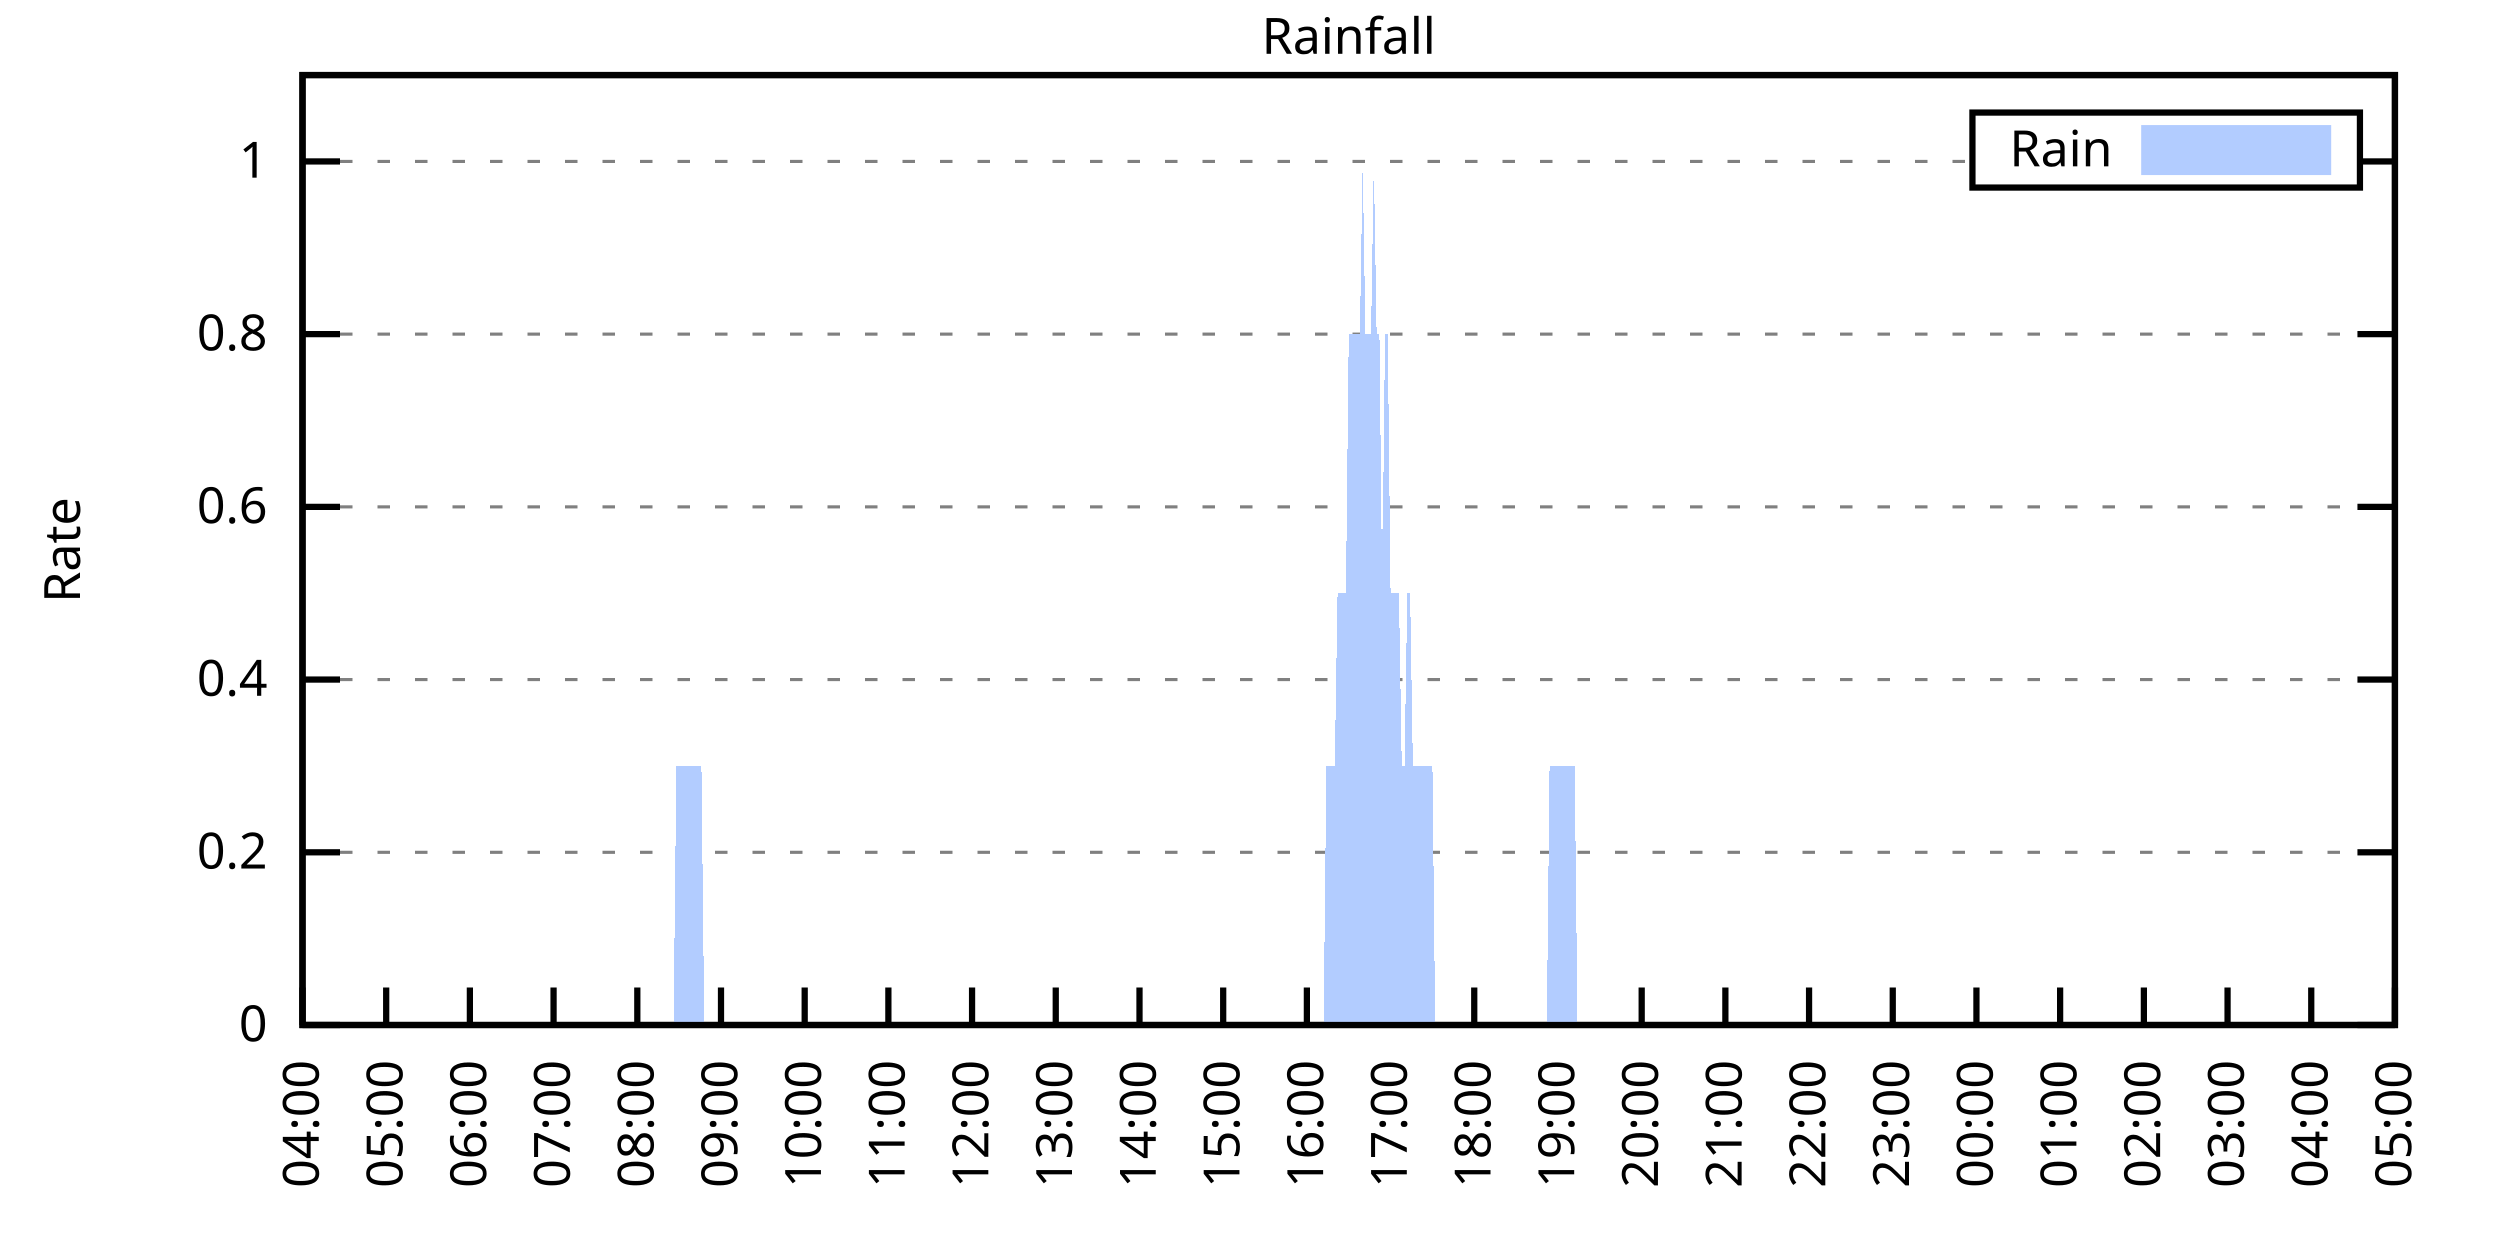
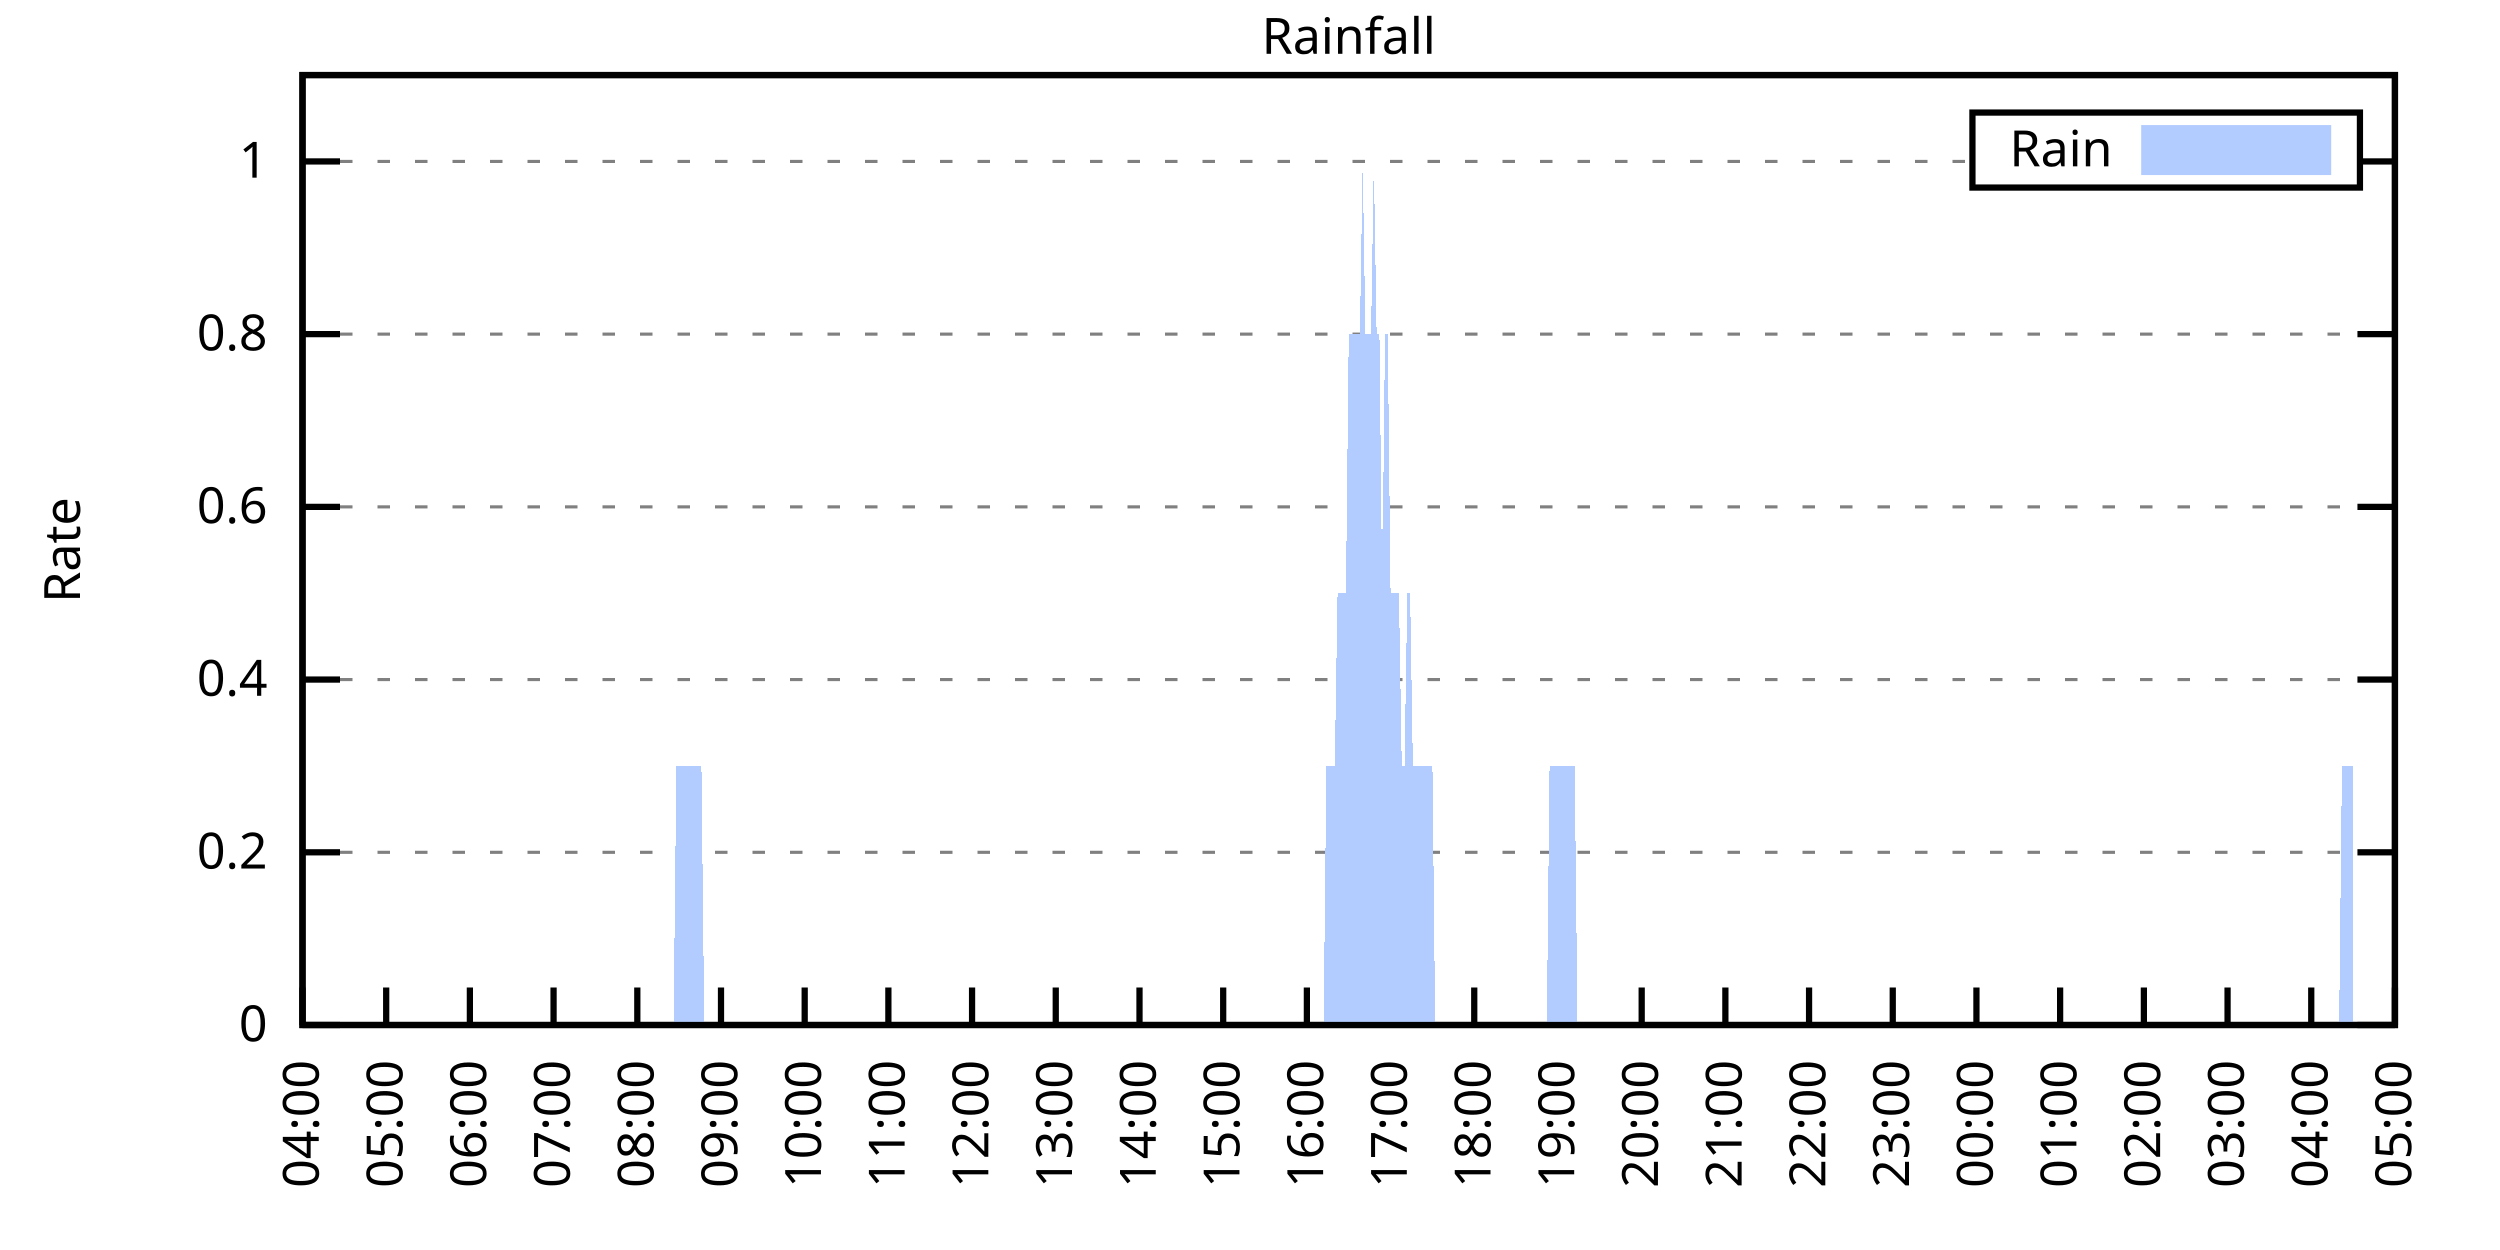
<svg xmlns="http://www.w3.org/2000/svg" xmlns:xlink="http://www.w3.org/1999/xlink" width="400" height="200" viewBox="0 0 400 200">
  <g id="gnuplot_canvas">
    <rect x="0" y="0" width="400" height="200" fill="none" />
    <defs>
      <circle id="gpDot" r="0.5" stroke-width="0.5" stroke="currentColor" />
      <path id="gpPt0" stroke-width="0.333" stroke="currentColor" d="M-1,0 h2 M0,-1 v2" />
      <path id="gpPt1" stroke-width="0.333" stroke="currentColor" d="M-1,-1 L1,1 M1,-1 L-1,1" />
      <path id="gpPt2" stroke-width="0.333" stroke="currentColor" d="M-1,0 L1,0 M0,-1 L0,1 M-1,-1 L1,1 M-1,1 L1,-1" />
      <rect id="gpPt3" stroke-width="0.333" stroke="currentColor" x="-1" y="-1" width="2" height="2" />
      <rect id="gpPt4" stroke-width="0.333" stroke="currentColor" fill="currentColor" x="-1" y="-1" width="2" height="2" />
      <circle id="gpPt5" stroke-width="0.333" stroke="currentColor" cx="0" cy="0" r="1" />
      <use xlink:href="#gpPt5" id="gpPt6" fill="currentColor" stroke="none" />
      <path id="gpPt7" stroke-width="0.333" stroke="currentColor" d="M0,-1.33 L-1.33,0.67 L1.33,0.67 z" />
      <use xlink:href="#gpPt7" id="gpPt8" fill="currentColor" stroke="none" />
      <use xlink:href="#gpPt7" id="gpPt9" stroke="currentColor" transform="rotate(180)" />
      <use xlink:href="#gpPt9" id="gpPt10" fill="currentColor" stroke="none" />
      <use xlink:href="#gpPt3" id="gpPt11" stroke="currentColor" transform="rotate(45)" />
      <use xlink:href="#gpPt11" id="gpPt12" fill="currentColor" stroke="none" />
      <path id="gpPt13" stroke-width="0.333" stroke="currentColor" d="M0,1.330 L1.265,0.411 L0.782,-1.067 L-0.782,-1.076 L-1.265,0.411 z" />
      <use xlink:href="#gpPt13" id="gpPt14" fill="currentColor" stroke="none" />
      <filter id="textbox" filterUnits="objectBoundingBox" x="0" y="0" height="1" width="1">
        <feFlood flood-color="white" flood-opacity="1" result="bgnd" />
        <feComposite in="SourceGraphic" in2="bgnd" operator="atop" />
      </filter>
      <filter id="greybox" filterUnits="objectBoundingBox" x="0" y="0" height="1" width="1">
        <feFlood flood-color="lightgrey" flood-opacity="1" result="grey" />
        <feComposite in="SourceGraphic" in2="grey" operator="atop" />
      </filter>
    </defs>
    <g fill="none" color="white" stroke="currentColor" stroke-width="1.00" stroke-linecap="butt" stroke-linejoin="miter">
</g>
    <g fill="none" color="black" stroke="currentColor" stroke-width="1.00" stroke-linecap="butt" stroke-linejoin="miter">
      <g stroke="none" shape-rendering="crispEdges">
        <polygon fill="rgb(255, 255, 255)" points="48.40,164.00 383.18,164.00 383.18,12.02 48.40,12.02 " />
      </g>
    </g>
    <g fill="none" color="black" stroke="currentColor" stroke-width="1.00" stroke-linecap="butt" stroke-linejoin="miter">
</g>
    <g fill="none" color="black" stroke="black" stroke-width="0.50" stroke-linecap="butt" stroke-linejoin="miter">
</g>
    <g fill="none" color="gray" stroke="currentColor" stroke-width="0.50" stroke-linecap="butt" stroke-linejoin="miter">
      <path stroke="gray" stroke-dasharray="2,4" class="gridline" d="M48.40,164.00 L383.19,164.00  " />
    </g>
    <g fill="none" color="gray" stroke="gray" stroke-width="1.00" stroke-linecap="butt" stroke-linejoin="miter">
</g>
    <g fill="none" color="black" stroke="currentColor" stroke-width="1.00" stroke-linecap="butt" stroke-linejoin="miter">
      <path stroke="black" d="M48.40,164.00 L54.40,164.00 M383.19,164.00 L377.19,164.00  " />
      <g transform="translate(42.80,166.60)" stroke="none" fill="black" font-family="Sans" font-size="8.00" text-anchor="end">
        <text>
          <tspan font-family="Sans"> 0</tspan>
        </text>
      </g>
    </g>
    <g fill="none" color="black" stroke="currentColor" stroke-width="1.00" stroke-linecap="butt" stroke-linejoin="miter">
</g>
    <g fill="none" color="black" stroke="black" stroke-width="0.50" stroke-linecap="butt" stroke-linejoin="miter">
</g>
    <g fill="none" color="gray" stroke="currentColor" stroke-width="0.50" stroke-linecap="butt" stroke-linejoin="miter">
      <path stroke="gray" stroke-dasharray="2,4" class="gridline" d="M48.40,136.37 L383.19,136.37  " />
    </g>
    <g fill="none" color="gray" stroke="gray" stroke-width="1.00" stroke-linecap="butt" stroke-linejoin="miter">
</g>
    <g fill="none" color="black" stroke="currentColor" stroke-width="1.00" stroke-linecap="butt" stroke-linejoin="miter">
      <path stroke="black" d="M48.40,136.37 L54.40,136.37 M383.19,136.37 L377.19,136.37  " />
      <g transform="translate(42.80,138.97)" stroke="none" fill="black" font-family="Sans" font-size="8.00" text-anchor="end">
        <text>
          <tspan font-family="Sans"> 0.2</tspan>
        </text>
      </g>
    </g>
    <g fill="none" color="black" stroke="currentColor" stroke-width="1.00" stroke-linecap="butt" stroke-linejoin="miter">
</g>
    <g fill="none" color="black" stroke="black" stroke-width="0.50" stroke-linecap="butt" stroke-linejoin="miter">
</g>
    <g fill="none" color="gray" stroke="currentColor" stroke-width="0.50" stroke-linecap="butt" stroke-linejoin="miter">
      <path stroke="gray" stroke-dasharray="2,4" class="gridline" d="M48.40,108.73 L383.19,108.73  " />
    </g>
    <g fill="none" color="gray" stroke="gray" stroke-width="1.00" stroke-linecap="butt" stroke-linejoin="miter">
</g>
    <g fill="none" color="black" stroke="currentColor" stroke-width="1.00" stroke-linecap="butt" stroke-linejoin="miter">
      <path stroke="black" d="M48.40,108.73 L54.40,108.73 M383.19,108.73 L377.19,108.73  " />
      <g transform="translate(42.80,111.33)" stroke="none" fill="black" font-family="Sans" font-size="8.00" text-anchor="end">
        <text>
          <tspan font-family="Sans"> 0.4</tspan>
        </text>
      </g>
    </g>
    <g fill="none" color="black" stroke="currentColor" stroke-width="1.00" stroke-linecap="butt" stroke-linejoin="miter">
</g>
    <g fill="none" color="black" stroke="black" stroke-width="0.50" stroke-linecap="butt" stroke-linejoin="miter">
</g>
    <g fill="none" color="gray" stroke="currentColor" stroke-width="0.50" stroke-linecap="butt" stroke-linejoin="miter">
      <path stroke="gray" stroke-dasharray="2,4" class="gridline" d="M48.40,81.10 L383.19,81.10  " />
    </g>
    <g fill="none" color="gray" stroke="gray" stroke-width="1.00" stroke-linecap="butt" stroke-linejoin="miter">
</g>
    <g fill="none" color="black" stroke="currentColor" stroke-width="1.00" stroke-linecap="butt" stroke-linejoin="miter">
      <path stroke="black" d="M48.40,81.10 L54.40,81.10 M383.19,81.10 L377.19,81.10  " />
      <g transform="translate(42.80,83.70)" stroke="none" fill="black" font-family="Sans" font-size="8.00" text-anchor="end">
        <text>
          <tspan font-family="Sans"> 0.6</tspan>
        </text>
      </g>
    </g>
    <g fill="none" color="black" stroke="currentColor" stroke-width="1.00" stroke-linecap="butt" stroke-linejoin="miter">
</g>
    <g fill="none" color="black" stroke="black" stroke-width="0.50" stroke-linecap="butt" stroke-linejoin="miter">
</g>
    <g fill="none" color="gray" stroke="currentColor" stroke-width="0.50" stroke-linecap="butt" stroke-linejoin="miter">
      <path stroke="gray" stroke-dasharray="2,4" class="gridline" d="M48.40,53.46 L383.19,53.46  " />
    </g>
    <g fill="none" color="gray" stroke="gray" stroke-width="1.00" stroke-linecap="butt" stroke-linejoin="miter">
</g>
    <g fill="none" color="black" stroke="currentColor" stroke-width="1.00" stroke-linecap="butt" stroke-linejoin="miter">
      <path stroke="black" d="M48.40,53.46 L54.40,53.46 M383.19,53.46 L377.19,53.46  " />
      <g transform="translate(42.80,56.06)" stroke="none" fill="black" font-family="Sans" font-size="8.00" text-anchor="end">
        <text>
          <tspan font-family="Sans"> 0.8</tspan>
        </text>
      </g>
    </g>
    <g fill="none" color="black" stroke="currentColor" stroke-width="1.00" stroke-linecap="butt" stroke-linejoin="miter">
</g>
    <g fill="none" color="black" stroke="black" stroke-width="0.50" stroke-linecap="butt" stroke-linejoin="miter">
</g>
    <g fill="none" color="gray" stroke="currentColor" stroke-width="0.50" stroke-linecap="butt" stroke-linejoin="miter">
      <path stroke="gray" stroke-dasharray="2,4" class="gridline" d="M48.40,25.83 L315.59,25.83 M377.59,25.83 L383.19,25.83  " />
    </g>
    <g fill="none" color="gray" stroke="gray" stroke-width="1.00" stroke-linecap="butt" stroke-linejoin="miter">
</g>
    <g fill="none" color="black" stroke="currentColor" stroke-width="1.00" stroke-linecap="butt" stroke-linejoin="miter">
      <path stroke="black" d="M48.40,25.83 L54.40,25.83 M383.19,25.83 L377.19,25.83  " />
      <g transform="translate(42.80,28.43)" stroke="none" fill="black" font-family="Sans" font-size="8.00" text-anchor="end">
        <text>
          <tspan font-family="Sans"> 1</tspan>
        </text>
      </g>
    </g>
    <g fill="none" color="black" stroke="currentColor" stroke-width="1.00" stroke-linecap="butt" stroke-linejoin="miter">
      <path stroke="black" d="M48.40,164.00 L48.40,158.00  " />
      <g transform="translate(51.00,169.60) rotate(270.00)" stroke="none" fill="black" font-family="Sans" font-size="8.00" text-anchor="end">
        <text>
          <tspan font-family="Sans">04:00</tspan>
        </text>
      </g>
    </g>
    <g fill="none" color="black" stroke="currentColor" stroke-width="1.00" stroke-linecap="butt" stroke-linejoin="miter">
      <path stroke="black" d="M61.79,164.00 L61.79,158.00  " />
      <g transform="translate(64.39,169.60) rotate(270.00)" stroke="none" fill="black" font-family="Sans" font-size="8.00" text-anchor="end">
        <text>
          <tspan font-family="Sans">05:00</tspan>
        </text>
      </g>
    </g>
    <g fill="none" color="black" stroke="currentColor" stroke-width="1.00" stroke-linecap="butt" stroke-linejoin="miter">
      <path stroke="black" d="M75.18,164.00 L75.18,158.00  " />
      <g transform="translate(77.78,169.60) rotate(270.00)" stroke="none" fill="black" font-family="Sans" font-size="8.00" text-anchor="end">
        <text>
          <tspan font-family="Sans">06:00</tspan>
        </text>
      </g>
    </g>
    <g fill="none" color="black" stroke="currentColor" stroke-width="1.00" stroke-linecap="butt" stroke-linejoin="miter">
      <path stroke="black" d="M88.57,164.00 L88.57,158.00  " />
      <g transform="translate(91.17,169.60) rotate(270.00)" stroke="none" fill="black" font-family="Sans" font-size="8.00" text-anchor="end">
        <text>
          <tspan font-family="Sans">07:00</tspan>
        </text>
      </g>
    </g>
    <g fill="none" color="black" stroke="currentColor" stroke-width="1.00" stroke-linecap="butt" stroke-linejoin="miter">
      <path stroke="black" d="M101.97,164.00 L101.97,158.00  " />
      <g transform="translate(104.57,169.60) rotate(270.00)" stroke="none" fill="black" font-family="Sans" font-size="8.00" text-anchor="end">
        <text>
          <tspan font-family="Sans">08:00</tspan>
        </text>
      </g>
    </g>
    <g fill="none" color="black" stroke="currentColor" stroke-width="1.00" stroke-linecap="butt" stroke-linejoin="miter">
      <path stroke="black" d="M115.36,164.00 L115.36,158.00  " />
      <g transform="translate(117.96,169.60) rotate(270.00)" stroke="none" fill="black" font-family="Sans" font-size="8.00" text-anchor="end">
        <text>
          <tspan font-family="Sans">09:00</tspan>
        </text>
      </g>
    </g>
    <g fill="none" color="black" stroke="currentColor" stroke-width="1.00" stroke-linecap="butt" stroke-linejoin="miter">
      <path stroke="black" d="M128.75,164.00 L128.75,158.00  " />
      <g transform="translate(131.35,169.60) rotate(270.00)" stroke="none" fill="black" font-family="Sans" font-size="8.00" text-anchor="end">
        <text>
          <tspan font-family="Sans">10:00</tspan>
        </text>
      </g>
    </g>
    <g fill="none" color="black" stroke="currentColor" stroke-width="1.00" stroke-linecap="butt" stroke-linejoin="miter">
      <path stroke="black" d="M142.14,164.00 L142.14,158.00  " />
      <g transform="translate(144.74,169.60) rotate(270.00)" stroke="none" fill="black" font-family="Sans" font-size="8.00" text-anchor="end">
        <text>
          <tspan font-family="Sans">11:00</tspan>
        </text>
      </g>
    </g>
    <g fill="none" color="black" stroke="currentColor" stroke-width="1.00" stroke-linecap="butt" stroke-linejoin="miter">
      <path stroke="black" d="M155.53,164.00 L155.53,158.00  " />
      <g transform="translate(158.13,169.60) rotate(270.00)" stroke="none" fill="black" font-family="Sans" font-size="8.00" text-anchor="end">
        <text>
          <tspan font-family="Sans">12:00</tspan>
        </text>
      </g>
    </g>
    <g fill="none" color="black" stroke="currentColor" stroke-width="1.00" stroke-linecap="butt" stroke-linejoin="miter">
      <path stroke="black" d="M168.92,164.00 L168.92,158.00  " />
      <g transform="translate(171.52,169.60) rotate(270.00)" stroke="none" fill="black" font-family="Sans" font-size="8.00" text-anchor="end">
        <text>
          <tspan font-family="Sans">13:00</tspan>
        </text>
      </g>
    </g>
    <g fill="none" color="black" stroke="currentColor" stroke-width="1.00" stroke-linecap="butt" stroke-linejoin="miter">
      <path stroke="black" d="M182.32,164.00 L182.32,158.00  " />
      <g transform="translate(184.92,169.60) rotate(270.00)" stroke="none" fill="black" font-family="Sans" font-size="8.00" text-anchor="end">
        <text>
          <tspan font-family="Sans">14:00</tspan>
        </text>
      </g>
    </g>
    <g fill="none" color="black" stroke="currentColor" stroke-width="1.00" stroke-linecap="butt" stroke-linejoin="miter">
      <path stroke="black" d="M195.71,164.00 L195.71,158.00  " />
      <g transform="translate(198.31,169.60) rotate(270.00)" stroke="none" fill="black" font-family="Sans" font-size="8.00" text-anchor="end">
        <text>
          <tspan font-family="Sans">15:00</tspan>
        </text>
      </g>
    </g>
    <g fill="none" color="black" stroke="currentColor" stroke-width="1.00" stroke-linecap="butt" stroke-linejoin="miter">
      <path stroke="black" d="M209.10,164.00 L209.10,158.00  " />
      <g transform="translate(211.70,169.60) rotate(270.00)" stroke="none" fill="black" font-family="Sans" font-size="8.00" text-anchor="end">
        <text>
          <tspan font-family="Sans">16:00</tspan>
        </text>
      </g>
    </g>
    <g fill="none" color="black" stroke="currentColor" stroke-width="1.00" stroke-linecap="butt" stroke-linejoin="miter">
      <path stroke="black" d="M222.49,164.00 L222.49,158.00  " />
      <g transform="translate(225.09,169.60) rotate(270.00)" stroke="none" fill="black" font-family="Sans" font-size="8.00" text-anchor="end">
        <text>
          <tspan font-family="Sans">17:00</tspan>
        </text>
      </g>
    </g>
    <g fill="none" color="black" stroke="currentColor" stroke-width="1.00" stroke-linecap="butt" stroke-linejoin="miter">
      <path stroke="black" d="M235.88,164.00 L235.88,158.00  " />
      <g transform="translate(238.48,169.60) rotate(270.00)" stroke="none" fill="black" font-family="Sans" font-size="8.00" text-anchor="end">
        <text>
          <tspan font-family="Sans">18:00</tspan>
        </text>
      </g>
    </g>
    <g fill="none" color="black" stroke="currentColor" stroke-width="1.00" stroke-linecap="butt" stroke-linejoin="miter">
      <path stroke="black" d="M249.27,164.00 L249.27,158.00  " />
      <g transform="translate(251.87,169.60) rotate(270.00)" stroke="none" fill="black" font-family="Sans" font-size="8.00" text-anchor="end">
        <text>
          <tspan font-family="Sans">19:00</tspan>
        </text>
      </g>
    </g>
    <g fill="none" color="black" stroke="currentColor" stroke-width="1.00" stroke-linecap="butt" stroke-linejoin="miter">
      <path stroke="black" d="M262.67,164.00 L262.67,158.00  " />
      <g transform="translate(265.27,169.60) rotate(270.00)" stroke="none" fill="black" font-family="Sans" font-size="8.00" text-anchor="end">
        <text>
          <tspan font-family="Sans">20:00</tspan>
        </text>
      </g>
    </g>
    <g fill="none" color="black" stroke="currentColor" stroke-width="1.00" stroke-linecap="butt" stroke-linejoin="miter">
      <path stroke="black" d="M276.06,164.00 L276.06,158.00  " />
      <g transform="translate(278.66,169.60) rotate(270.00)" stroke="none" fill="black" font-family="Sans" font-size="8.00" text-anchor="end">
        <text>
          <tspan font-family="Sans">21:00</tspan>
        </text>
      </g>
    </g>
    <g fill="none" color="black" stroke="currentColor" stroke-width="1.00" stroke-linecap="butt" stroke-linejoin="miter">
      <path stroke="black" d="M289.45,164.00 L289.45,158.00  " />
      <g transform="translate(292.05,169.60) rotate(270.00)" stroke="none" fill="black" font-family="Sans" font-size="8.00" text-anchor="end">
        <text>
          <tspan font-family="Sans">22:00</tspan>
        </text>
      </g>
    </g>
    <g fill="none" color="black" stroke="currentColor" stroke-width="1.00" stroke-linecap="butt" stroke-linejoin="miter">
      <path stroke="black" d="M302.84,164.00 L302.84,158.00  " />
      <g transform="translate(305.44,169.60) rotate(270.00)" stroke="none" fill="black" font-family="Sans" font-size="8.00" text-anchor="end">
        <text>
          <tspan font-family="Sans">23:00</tspan>
        </text>
      </g>
    </g>
    <g fill="none" color="black" stroke="currentColor" stroke-width="1.00" stroke-linecap="butt" stroke-linejoin="miter">
      <path stroke="black" d="M316.23,164.00 L316.23,158.00  " />
      <g transform="translate(318.83,169.60) rotate(270.00)" stroke="none" fill="black" font-family="Sans" font-size="8.00" text-anchor="end">
        <text>
          <tspan font-family="Sans">00:00</tspan>
        </text>
      </g>
    </g>
    <g fill="none" color="black" stroke="currentColor" stroke-width="1.00" stroke-linecap="butt" stroke-linejoin="miter">
      <path stroke="black" d="M329.62,164.00 L329.62,158.00  " />
      <g transform="translate(332.22,169.60) rotate(270.00)" stroke="none" fill="black" font-family="Sans" font-size="8.00" text-anchor="end">
        <text>
          <tspan font-family="Sans">01:00</tspan>
        </text>
      </g>
    </g>
    <g fill="none" color="black" stroke="currentColor" stroke-width="1.00" stroke-linecap="butt" stroke-linejoin="miter">
      <path stroke="black" d="M343.02,164.00 L343.02,158.00  " />
      <g transform="translate(345.62,169.60) rotate(270.00)" stroke="none" fill="black" font-family="Sans" font-size="8.00" text-anchor="end">
        <text>
          <tspan font-family="Sans">02:00</tspan>
        </text>
      </g>
    </g>
    <g fill="none" color="black" stroke="currentColor" stroke-width="1.00" stroke-linecap="butt" stroke-linejoin="miter">
      <path stroke="black" d="M356.41,164.00 L356.41,158.00  " />
      <g transform="translate(359.01,169.60) rotate(270.00)" stroke="none" fill="black" font-family="Sans" font-size="8.00" text-anchor="end">
        <text>
          <tspan font-family="Sans">03:00</tspan>
        </text>
      </g>
    </g>
    <g fill="none" color="black" stroke="currentColor" stroke-width="1.00" stroke-linecap="butt" stroke-linejoin="miter">
      <path stroke="black" d="M369.80,164.00 L369.80,158.00  " />
      <g transform="translate(372.40,169.60) rotate(270.00)" stroke="none" fill="black" font-family="Sans" font-size="8.00" text-anchor="end">
        <text>
          <tspan font-family="Sans">04:00</tspan>
        </text>
      </g>
    </g>
    <g fill="none" color="black" stroke="currentColor" stroke-width="1.00" stroke-linecap="butt" stroke-linejoin="miter">
      <path stroke="black" d="M383.19,164.00 L383.19,158.00  " />
      <g transform="translate(385.79,169.60) rotate(270.00)" stroke="none" fill="black" font-family="Sans" font-size="8.00" text-anchor="end">
        <text>
          <tspan font-family="Sans">05:00</tspan>
        </text>
      </g>
    </g>
    <g fill="none" color="black" stroke="currentColor" stroke-width="1.00" stroke-linecap="butt" stroke-linejoin="miter">
</g>
    <g fill="none" color="black" stroke="currentColor" stroke-width="1.00" stroke-linecap="butt" stroke-linejoin="miter">
      <path stroke="black" d="M48.40,12.01 L48.40,164.00 L383.19,164.00 L383.19,12.01 L48.40,12.01 Z  " />
    </g>
    <g fill="none" color="black" stroke="currentColor" stroke-width="1.00" stroke-linecap="butt" stroke-linejoin="miter">
</g>
    <g fill="none" color="black" stroke="currentColor" stroke-width="1.00" stroke-linecap="butt" stroke-linejoin="miter">
      <path stroke="black" d="M315.59,30.01 L315.59,18.01 L377.59,18.01 L377.59,30.01 L315.59,30.01 Z  " />
    </g>
    <g id="Rainfall_plot_1">
      <g fill="none" color="white" stroke="black" stroke-width="2.00" stroke-linecap="butt" stroke-linejoin="miter">
</g>
      <g fill="none" color="black" stroke="currentColor" stroke-width="2.00" stroke-linecap="butt" stroke-linejoin="miter">
        <g transform="translate(337.99,26.61)" stroke="none" fill="black" font-family="Sans" font-size="8.00" text-anchor="end">
          <text>
            <tspan font-family="Sans">Rain</tspan>
          </text>
        </g>
      </g>
      <g fill="none" color="black" stroke="currentColor" stroke-width="2.00" stroke-linecap="butt" stroke-linejoin="miter">
        <g stroke="none" shape-rendering="crispEdges">
          <polygon fill="rgb(178, 204, 255)" points="343.59,27.01 371.99,27.01 371.99,21.01 343.59,21.01 " />
        </g>
        <path stroke="rgb(178, 204, 255)" d="M343.59,27.01 L371.99,27.01 L371.99,21.01 L343.59,21.01 L343.59,27.01 Z  " />
      </g>
      <g fill="none" color="black" stroke="currentColor" stroke-width="2.00" stroke-linecap="butt" stroke-linejoin="miter">
        <g stroke="none" shape-rendering="crispEdges">
-           <polygon fill="rgb(178, 204, 255)" points="51.97,164.00 52.42,164.00 52.86,164.00 53.31,164.00 53.76,164.00 54.20,164.00 54.65,164.00 55.10,164.00 55.54,164.00 55.99,164.00 56.43,164.00 56.88,164.00 57.33,164.00 57.77,164.00 58.22,164.00 58.67,164.00 59.11,164.00 59.56,164.00 60.01,164.00 60.45,164.00 60.90,164.00 61.35,164.00 61.79,164.00 62.24,164.00 62.68,164.00 63.13,164.00 63.58,164.00 64.02,164.00 64.47,164.00 64.92,164.00 65.36,164.00 65.81,164.00 66.26,164.00 66.70,164.00 67.15,164.00 67.59,164.00 68.04,164.00 68.49,164.00 68.93,164.00 69.38,164.00 69.83,164.00 70.27,164.00 70.72,164.00 71.17,164.00 71.61,164.00 72.06,164.00 72.50,164.00 72.95,164.00 73.40,164.00 73.84,164.00 74.29,164.00 74.74,164.00 75.18,164.00 75.63,164.00 76.08,164.00 76.52,164.00 76.97,164.00 77.42,164.00 77.86,164.00 78.31,164.00 78.75,164.00 79.20,164.00 79.65,164.00 80.09,164.00 80.54,164.00 80.99,164.00 81.43,164.00 81.88,164.00 82.33,164.00 82.77,164.00 83.22,164.00 83.66,164.00 84.11,164.00 84.56,164.00 85.00,164.00 85.45,164.00 85.90,164.00 86.34,164.00 86.79,164.00 87.24,164.00 87.68,164.00 88.13,164.00 88.57,164.00 89.02,164.00 89.47,164.00 89.91,164.00 90.36,164.00 90.81,164.00 91.25,164.00 91.70,164.00 92.15,164.00 92.59,164.00 93.04,164.00 93.49,164.00 93.93,164.00 94.38,164.00 94.82,164.00 95.27,164.00 95.72,164.00 96.16,164.00 96.61,164.00 97.06,164.00 97.50,164.00 97.95,164.00 98.40,164.00 98.84,164.00 99.29,164.00 99.73,164.00 100.18,164.00 100.63,164.00 101.07,164.00 101.52,164.00 101.97,164.00 102.41,164.00 102.86,164.00 103.31,164.00 103.75,164.00 104.20,164.00 104.64,164.00 105.09,164.00 105.54,164.00 105.98,164.00 106.43,164.00 106.88,164.00 107.32,164.00 107.77,164.00 108.22,122.55 108.66,122.55 109.11,122.55 109.55,122.55 110.00,122.55 110.45,122.55 110.89,122.55 111.34,122.55 111.79,122.55 112.23,122.55 112.68,164.00 113.13,164.00 113.57,164.00 114.02,164.00 114.47,164.00 114.91,164.00 115.36,164.00 115.80,164.00 116.25,164.00 116.70,164.00 117.14,164.00 117.59,164.00 118.04,164.00 118.48,164.00 118.93,164.00 119.38,164.00 119.82,164.00 120.27,164.00 120.71,164.00 121.16,164.00 121.61,164.00 122.05,164.00 122.50,164.00 122.95,164.00 123.39,164.00 123.84,164.00 124.29,164.00 124.73,164.00 125.18,164.00 125.62,164.00 126.07,164.00 126.52,164.00 126.96,164.00 127.41,164.00 127.86,164.00 128.30,164.00 128.75,164.00 129.20,164.00 129.64,164.00 130.09,164.00 130.54,164.00 130.98,164.00 131.43,164.00 131.87,164.00 132.32,164.00 132.77,164.00 133.21,164.00 133.66,164.00 134.11,164.00 134.55,164.00 135.00,164.00 135.45,164.00 135.89,164.00 136.34,164.00 136.78,164.00 137.23,164.00 137.68,164.00 138.12,164.00 138.57,164.00 139.02,164.00 139.46,164.00 139.91,164.00 140.36,164.00 140.80,164.00 141.25,164.00 141.69,164.00 142.14,164.00 142.59,164.00 143.03,164.00 143.48,164.00 143.93,164.00 144.37,164.00 144.82,164.00 145.27,164.00 145.71,164.00 146.16,164.00 146.61,164.00 147.05,164.00 147.50,164.00 147.94,164.00 148.39,164.00 148.84,164.00 149.28,164.00 149.73,164.00 150.18,164.00 150.62,164.00 151.07,164.00 151.52,164.00 151.96,164.00 152.41,164.00 152.85,164.00 153.30,164.00 153.75,164.00 154.19,164.00 154.64,164.00 155.09,164.00 155.53,164.00 155.98,164.00 156.43,164.00 156.87,164.00 157.32,164.00 157.76,164.00 158.21,164.00 158.66,164.00 159.10,164.00 159.55,164.00 160.00,164.00 160.44,164.00 160.89,164.00 161.34,164.00 161.78,164.00 162.23,164.00 162.67,164.00 163.12,164.00 163.57,164.00 164.01,164.00 164.46,164.00 164.91,164.00 165.35,164.00 165.80,164.00 166.25,164.00 166.69,164.00 167.14,164.00 167.59,164.00 168.03,164.00 168.48,164.00 168.92,164.00 169.37,164.00 169.82,164.00 170.26,164.00 170.71,164.00 171.16,164.00 171.60,164.00 172.05,164.00 172.50,164.00 172.94,164.00 173.39,164.00 173.83,164.00 174.28,164.00 174.73,164.00 175.17,164.00 175.62,164.00 176.07,164.00 176.51,164.00 176.96,164.00 177.41,164.00 177.85,164.00 178.30,164.00 178.74,164.00 179.19,164.00 179.64,164.00 180.08,164.00 180.53,164.00 180.98,164.00 181.42,164.00 181.87,164.00 182.32,164.00 182.76,164.00 183.21,164.00 183.66,164.00 184.10,164.00 184.55,164.00 184.99,164.00 185.44,164.00 185.89,164.00 186.33,164.00 186.78,164.00 187.23,164.00 187.67,164.00 188.12,164.00 188.57,164.00 189.01,164.00 189.46,164.00 189.90,164.00 190.35,164.00 190.80,164.00 191.24,164.00 191.69,164.00 192.14,164.00 192.58,164.00 193.03,164.00 193.48,164.00 193.92,164.00 194.37,164.00 194.81,164.00 195.26,164.00 195.71,164.00 196.15,164.00 196.60,164.00 197.05,164.00 197.49,164.00 197.94,164.00 198.39,164.00 198.83,164.00 199.28,164.00 199.73,164.00 200.17,164.00 200.62,164.00 201.06,164.00 201.51,164.00 201.96,164.00 202.40,164.00 202.85,164.00 203.30,164.00 203.74,164.00 204.19,164.00 204.64,164.00 205.08,164.00 205.53,164.00 205.97,164.00 206.42,164.00 206.87,164.00 207.31,164.00 207.76,164.00 208.21,164.00 208.65,164.00 209.10,164.00 209.55,164.00 209.99,164.00 210.44,164.00 210.88,164.00 211.33,164.00 211.78,164.00 212.22,122.55 212.67,122.55 213.12,122.55 213.56,122.55 214.01,94.91 214.46,94.91 214.90,94.91 215.35,94.91 215.80,53.46 216.24,53.46 216.69,53.46 217.13,53.46 217.58,53.46 218.03,25.83 218.47,53.46 218.92,53.46 219.37,53.46 219.81,25.83 220.26,53.46 220.71,53.46 221.15,94.91 221.60,53.46 222.04,53.46 222.49,94.91 222.94,94.91 223.38,94.91 223.83,94.91 224.28,122.55 224.72,122.55 225.17,94.91 225.62,94.91 226.06,122.55 226.51,122.55 226.95,122.55 227.40,122.55 227.85,122.55 228.29,122.55 228.74,122.55 229.19,122.55 229.63,164.00 230.08,164.00 230.53,164.00 230.97,164.00 231.42,164.00 231.86,164.00 232.31,164.00 232.76,164.00 233.20,164.00 233.65,164.00 234.10,164.00 234.54,164.00 234.99,164.00 235.44,164.00 235.88,164.00 236.33,164.00 236.78,164.00 237.22,164.00 237.67,164.00 238.11,164.00 238.56,164.00 239.01,164.00 239.45,164.00 239.90,164.00 240.35,164.00 240.79,164.00 241.24,164.00 241.69,164.00 242.13,164.00 242.58,164.00 243.02,164.00 243.47,164.00 243.92,164.00 244.36,164.00 244.81,164.00 245.26,164.00 245.70,164.00 246.15,164.00 246.60,164.00 247.04,164.00 247.49,164.00 247.93,122.55 248.38,122.55 248.83,122.55 249.27,122.55 249.72,122.55 250.17,122.55 250.61,122.55 251.06,122.55 251.51,122.55 251.95,122.55 252.40,164.00 252.85,164.00 253.29,164.00 253.74,164.00 254.18,164.00 254.63,164.00 255.08,164.00 255.52,164.00 255.97,164.00 256.42,164.00 256.86,164.00 257.31,164.00 257.76,164.00 258.20,164.00 258.65,164.00 259.09,164.00 259.54,164.00 259.99,164.00 260.43,164.00 260.88,164.00 261.33,164.00 261.77,164.00 262.22,164.00 262.67,164.00 263.11,164.00 263.56,164.00 264.00,164.00 264.45,164.00 264.90,164.00 265.34,164.00 265.79,164.00 266.24,164.00 266.68,164.00 267.13,164.00 267.58,164.00 268.02,164.00 268.47,164.00 268.92,164.00 269.36,164.00 269.81,164.00 270.25,164.00 270.70,164.00 271.15,164.00 271.59,164.00 272.04,164.00 272.49,164.00 272.93,164.00 273.38,164.00 273.83,164.00 274.27,164.00 274.72,164.00 275.16,164.00 275.61,164.00 276.06,164.00 276.50,164.00 276.95,164.00 277.40,164.00 277.84,164.00 278.29,164.00 278.74,164.00 279.18,164.00 279.63,164.00 280.07,164.00 280.52,164.00 280.97,164.00 281.41,164.00 281.86,164.00 282.31,164.00 282.75,164.00 283.20,164.00 283.65,164.00 284.09,164.00 284.54,164.00 284.98,164.00 285.43,164.00 285.88,164.00 286.32,164.00 286.77,164.00 287.22,164.00 287.66,164.00 288.11,164.00 288.56,164.00 289.00,164.00 289.45,164.00 289.90,164.00 290.34,164.00 290.79,164.00 291.23,164.00 291.68,164.00 292.13,164.00 292.57,164.00 293.02,164.00 293.47,164.00 293.91,164.00 294.36,164.00 294.81,164.00 295.25,164.00 295.70,164.00 296.14,164.00 296.59,164.00 297.04,164.00 297.48,164.00 297.93,164.00 298.38,164.00 298.82,164.00 299.27,164.00 299.72,164.00 300.16,164.00 300.61,164.00 301.05,164.00 301.50,164.00 301.95,164.00 302.39,164.00 302.84,164.00 303.29,164.00 303.73,164.00 304.18,164.00 304.63,164.00 305.07,164.00 305.52,164.00 305.97,164.00 306.41,164.00 306.86,164.00 307.30,164.00 307.75,164.00 308.20,164.00 308.64,164.00 309.09,164.00 309.54,164.00 309.98,164.00 310.43,164.00 310.88,164.00 311.32,164.00 311.77,164.00 312.21,164.00 312.66,164.00 313.11,164.00 313.55,164.00 314.00,164.00 314.45,164.00 314.89,164.00 315.34,164.00 315.79,164.00 316.23,164.00 316.68,164.00 317.12,164.00 317.57,164.00 318.02,164.00 318.46,164.00 318.91,164.00 319.36,164.00 319.80,164.00 320.25,164.00 320.70,164.00 321.14,164.00 321.59,164.00 322.04,164.00 322.48,164.00 322.93,164.00 323.37,164.00 323.82,164.00 324.27,164.00 324.71,164.00 325.16,164.00 325.61,164.00 326.05,164.00 326.50,164.00 326.95,164.00 327.39,164.00 327.84,164.00 328.28,164.00 328.73,164.00 329.18,164.00 329.62,164.00 330.07,164.00 330.52,164.00 330.96,164.00 331.41,164.00 331.86,164.00 332.30,164.00 332.75,164.00 333.19,164.00 333.64,164.00 334.09,164.00 334.53,164.00 334.98,164.00 335.43,164.00 335.87,164.00 336.32,164.00 336.77,164.00 337.21,164.00 337.66,164.00 338.10,164.00 338.55,164.00 339.00,164.00 339.44,164.00 339.89,164.00 340.34,164.00 340.78,164.00 341.23,164.00 341.68,164.00 342.12,164.00 342.57,164.00 343.02,164.00 343.46,164.00 343.91,164.00 344.35,164.00 344.80,164.00 345.25,164.00 345.69,164.00 346.14,164.00 346.59,164.00 347.03,164.00 347.48,164.00 347.93,164.00 348.37,164.00 348.82,164.00 349.26,164.00 349.71,164.00 350.16,164.00 350.60,164.00 351.05,164.00 351.50,164.00 351.94,164.00 352.39,164.00 352.84,164.00 353.28,164.00 353.73,164.00 354.17,164.00 354.62,164.00 355.07,164.00 355.51,164.00 355.96,164.00 356.41,164.00 356.85,164.00 357.30,164.00 357.75,164.00 358.19,164.00 358.64,164.00 359.09,164.00 359.53,164.00 359.98,164.00 360.42,164.00 360.87,164.00 361.32,164.00 361.76,164.00 362.21,164.00 362.66,164.00 363.10,164.00 363.55,164.00 364.00,164.00 364.44,164.00 364.89,164.00 365.33,164.00 365.78,164.00 366.23,164.00 366.67,164.00 367.12,164.00 367.57,164.00 368.01,164.00 368.46,164.00 368.91,164.00 369.35,164.00 369.80,164.00 370.24,164.00 370.69,164.00 371.14,164.00 371.58,164.00 372.03,164.00 372.48,164.00 372.92,164.00 372.92,164.00 51.97,164.00 " />
+           <polygon fill="rgb(178, 204, 255)" points="55.54,164.00 55.99,164.00 56.43,164.00 56.88,164.00 57.33,164.00 57.77,164.00 58.22,164.00 58.67,164.00 59.11,164.00 59.56,164.00 60.01,164.00 60.45,164.00 60.90,164.00 61.35,164.00 61.79,164.00 62.24,164.00 62.68,164.00 63.13,164.00 63.58,164.00 64.02,164.00 64.47,164.00 64.92,164.00 65.36,164.00 65.81,164.00 66.26,164.00 66.70,164.00 67.15,164.00 67.59,164.00 68.04,164.00 68.49,164.00 68.93,164.00 69.38,164.00 69.83,164.00 70.27,164.00 70.72,164.00 71.17,164.00 71.61,164.00 72.06,164.00 72.50,164.00 72.95,164.00 73.40,164.00 73.84,164.00 74.29,164.00 74.74,164.00 75.18,164.00 75.63,164.00 76.08,164.00 76.52,164.00 76.97,164.00 77.42,164.00 77.86,164.00 78.31,164.00 78.75,164.00 79.20,164.00 79.65,164.00 80.09,164.00 80.54,164.00 80.99,164.00 81.43,164.00 81.88,164.00 82.33,164.00 82.77,164.00 83.22,164.00 83.66,164.00 84.11,164.00 84.56,164.00 85.00,164.00 85.45,164.00 85.90,164.00 86.34,164.00 86.79,164.00 87.24,164.00 87.68,164.00 88.13,164.00 88.57,164.00 89.02,164.00 89.47,164.00 89.91,164.00 90.36,164.00 90.81,164.00 91.25,164.00 91.70,164.00 92.15,164.00 92.59,164.00 93.04,164.00 93.49,164.00 93.93,164.00 94.38,164.00 94.82,164.00 95.27,164.00 95.72,164.00 96.16,164.00 96.61,164.00 97.06,164.00 97.50,164.00 97.95,164.00 98.40,164.00 98.84,164.00 99.29,164.00 99.73,164.00 100.18,164.00 100.63,164.00 101.07,164.00 101.52,164.00 101.97,164.00 102.41,164.00 102.86,164.00 103.31,164.00 103.75,164.00 104.20,164.00 104.64,164.00 105.09,164.00 105.54,164.00 105.98,164.00 106.43,164.00 106.88,164.00 107.32,164.00 107.77,164.00 108.22,122.55 108.66,122.55 109.11,122.55 109.55,122.55 110.00,122.55 110.45,122.55 110.89,122.55 111.34,122.55 111.79,122.55 112.23,122.55 112.68,164.00 113.13,164.00 113.57,164.00 114.02,164.00 114.47,164.00 114.91,164.00 115.36,164.00 115.80,164.00 116.25,164.00 116.70,164.00 117.14,164.00 117.59,164.00 118.04,164.00 118.48,164.00 118.93,164.00 119.38,164.00 119.82,164.00 120.27,164.00 120.71,164.00 121.16,164.00 121.61,164.00 122.05,164.00 122.50,164.00 122.95,164.00 123.39,164.00 123.84,164.00 124.29,164.00 124.73,164.00 125.18,164.00 125.62,164.00 126.07,164.00 126.52,164.00 126.96,164.00 127.41,164.00 127.86,164.00 128.30,164.00 128.75,164.00 129.20,164.00 129.64,164.00 130.09,164.00 130.54,164.00 130.98,164.00 131.43,164.00 131.87,164.00 132.32,164.00 132.77,164.00 133.21,164.00 133.66,164.00 134.11,164.00 134.55,164.00 135.00,164.00 135.45,164.00 135.89,164.00 136.34,164.00 136.78,164.00 137.23,164.00 137.68,164.00 138.12,164.00 138.57,164.00 139.02,164.00 139.46,164.00 139.91,164.00 140.36,164.00 140.80,164.00 141.25,164.00 141.69,164.00 142.14,164.00 142.59,164.00 143.03,164.00 143.48,164.00 143.93,164.00 144.37,164.00 144.82,164.00 145.27,164.00 145.71,164.00 146.16,164.00 146.61,164.00 147.05,164.00 147.50,164.00 147.94,164.00 148.39,164.00 148.84,164.00 149.28,164.00 149.73,164.00 150.18,164.00 150.62,164.00 151.07,164.00 151.52,164.00 151.96,164.00 152.41,164.00 152.85,164.00 153.30,164.00 153.75,164.00 154.19,164.00 154.64,164.00 155.09,164.00 155.53,164.00 155.98,164.00 156.43,164.00 156.87,164.00 157.32,164.00 157.76,164.00 158.21,164.00 158.66,164.00 159.10,164.00 159.55,164.00 160.00,164.00 160.44,164.00 160.89,164.00 161.34,164.00 161.78,164.00 162.23,164.00 162.67,164.00 163.12,164.00 163.57,164.00 164.01,164.00 164.46,164.00 164.91,164.00 165.35,164.00 165.80,164.00 166.25,164.00 166.69,164.00 167.14,164.00 167.59,164.00 168.03,164.00 168.48,164.00 168.92,164.00 169.37,164.00 169.82,164.00 170.26,164.00 170.71,164.00 171.16,164.00 171.60,164.00 172.05,164.00 172.50,164.00 172.94,164.00 173.39,164.00 173.83,164.00 174.28,164.00 174.73,164.00 175.17,164.00 175.62,164.00 176.07,164.00 176.51,164.00 176.96,164.00 177.41,164.00 177.85,164.00 178.30,164.00 178.74,164.00 179.19,164.00 179.64,164.00 180.08,164.00 180.53,164.00 180.98,164.00 181.42,164.00 181.87,164.00 182.32,164.00 182.76,164.00 183.21,164.00 183.66,164.00 184.10,164.00 184.55,164.00 184.99,164.00 185.44,164.00 185.89,164.00 186.33,164.00 186.78,164.00 187.23,164.00 187.67,164.00 188.12,164.00 188.57,164.00 189.01,164.00 189.46,164.00 189.90,164.00 190.35,164.00 190.80,164.00 191.24,164.00 191.69,164.00 192.14,164.00 192.58,164.00 193.03,164.00 193.48,164.00 193.92,164.00 194.37,164.00 194.81,164.00 195.26,164.00 195.71,164.00 196.15,164.00 196.60,164.00 197.05,164.00 197.49,164.00 197.94,164.00 198.39,164.00 198.83,164.00 199.28,164.00 199.73,164.00 200.17,164.00 200.62,164.00 201.06,164.00 201.51,164.00 201.96,164.00 202.40,164.00 202.85,164.00 203.30,164.00 203.74,164.00 204.19,164.00 204.64,164.00 205.08,164.00 205.53,164.00 205.97,164.00 206.42,164.00 206.87,164.00 207.31,164.00 207.76,164.00 208.21,164.00 208.65,164.00 209.10,164.00 209.55,164.00 209.99,164.00 210.44,164.00 210.88,164.00 211.33,164.00 211.78,164.00 212.22,122.55 212.67,122.55 213.12,122.55 213.56,122.55 214.01,94.91 214.46,94.91 214.90,94.91 215.35,94.91 215.80,53.46 216.24,53.46 216.69,53.46 217.13,53.46 217.58,53.46 218.03,25.83 218.47,53.46 218.92,53.46 219.37,53.46 219.81,25.83 220.26,53.46 220.71,53.46 221.15,94.91 221.60,53.46 222.04,53.46 222.49,94.91 222.94,94.91 223.38,94.91 223.83,94.91 224.28,122.55 224.72,122.55 225.17,94.91 225.62,94.91 226.06,122.55 226.51,122.55 226.95,122.55 227.40,122.55 227.85,122.55 228.29,122.55 228.74,122.55 229.19,122.55 229.63,164.00 230.08,164.00 230.53,164.00 230.97,164.00 231.42,164.00 231.86,164.00 232.31,164.00 232.76,164.00 233.20,164.00 233.65,164.00 234.10,164.00 234.54,164.00 234.99,164.00 235.44,164.00 235.88,164.00 236.33,164.00 236.78,164.00 237.22,164.00 237.67,164.00 238.11,164.00 238.56,164.00 239.01,164.00 239.45,164.00 239.90,164.00 240.35,164.00 240.79,164.00 241.24,164.00 241.69,164.00 242.13,164.00 242.58,164.00 243.02,164.00 243.47,164.00 243.92,164.00 244.36,164.00 244.81,164.00 245.26,164.00 245.70,164.00 246.15,164.00 246.60,164.00 247.04,164.00 247.49,164.00 247.93,122.55 248.38,122.55 248.83,122.55 249.27,122.55 249.72,122.55 250.17,122.55 250.61,122.55 251.06,122.55 251.51,122.55 251.95,122.55 252.40,164.00 252.85,164.00 253.29,164.00 253.74,164.00 254.18,164.00 254.63,164.00 255.08,164.00 255.52,164.00 255.97,164.00 256.42,164.00 256.86,164.00 257.31,164.00 257.76,164.00 258.20,164.00 258.65,164.00 259.09,164.00 259.54,164.00 259.99,164.00 260.43,164.00 260.88,164.00 261.33,164.00 261.77,164.00 262.22,164.00 262.67,164.00 263.11,164.00 263.56,164.00 264.00,164.00 264.45,164.00 264.90,164.00 265.34,164.00 265.79,164.00 266.24,164.00 266.68,164.00 267.13,164.00 267.58,164.00 268.02,164.00 268.47,164.00 268.92,164.00 269.36,164.00 269.81,164.00 270.25,164.00 270.70,164.00 271.15,164.00 271.59,164.00 272.04,164.00 272.49,164.00 272.93,164.00 273.38,164.00 273.83,164.00 274.27,164.00 274.72,164.00 275.16,164.00 275.61,164.00 276.06,164.00 276.50,164.00 276.95,164.00 277.40,164.00 277.84,164.00 278.29,164.00 278.74,164.00 279.18,164.00 279.63,164.00 280.07,164.00 280.52,164.00 280.97,164.00 281.41,164.00 281.86,164.00 282.31,164.00 282.75,164.00 283.20,164.00 283.65,164.00 284.09,164.00 284.54,164.00 284.98,164.00 285.43,164.00 285.88,164.00 286.32,164.00 286.77,164.00 287.22,164.00 287.66,164.00 288.11,164.00 288.56,164.00 289.00,164.00 289.45,164.00 289.90,164.00 290.34,164.00 290.79,164.00 291.23,164.00 291.68,164.00 292.13,164.00 292.57,164.00 293.02,164.00 293.47,164.00 293.91,164.00 294.36,164.00 294.81,164.00 295.25,164.00 295.70,164.00 296.14,164.00 296.59,164.00 297.04,164.00 297.48,164.00 297.93,164.00 298.38,164.00 298.82,164.00 299.27,164.00 299.72,164.00 300.16,164.00 300.61,164.00 301.05,164.00 301.50,164.00 301.95,164.00 302.39,164.00 302.84,164.00 303.29,164.00 303.73,164.00 304.18,164.00 304.63,164.00 305.07,164.00 305.52,164.00 305.97,164.00 306.41,164.00 306.86,164.00 307.30,164.00 307.75,164.00 308.20,164.00 308.64,164.00 309.09,164.00 309.54,164.00 309.98,164.00 310.43,164.00 310.88,164.00 311.32,164.00 311.77,164.00 312.21,164.00 312.66,164.00 313.11,164.00 313.55,164.00 314.00,164.00 314.45,164.00 314.89,164.00 315.34,164.00 315.79,164.00 316.23,164.00 316.68,164.00 317.12,164.00 317.57,164.00 318.02,164.00 318.46,164.00 318.91,164.00 319.36,164.00 319.80,164.00 320.25,164.00 320.70,164.00 321.14,164.00 321.59,164.00 322.04,164.00 322.48,164.00 322.93,164.00 323.37,164.00 323.82,164.00 324.27,164.00 324.71,164.00 325.16,164.00 325.61,164.00 326.05,164.00 326.50,164.00 326.95,164.00 327.39,164.00 327.84,164.00 328.28,164.00 328.73,164.00 329.18,164.00 329.62,164.00 330.07,164.00 330.52,164.00 330.96,164.00 331.41,164.00 331.86,164.00 332.30,164.00 332.75,164.00 333.19,164.00 333.64,164.00 334.09,164.00 334.53,164.00 334.98,164.00 335.43,164.00 335.87,164.00 336.32,164.00 336.77,164.00 337.21,164.00 337.66,164.00 338.10,164.00 338.55,164.00 339.00,164.00 339.44,164.00 339.89,164.00 340.34,164.00 340.78,164.00 341.23,164.00 341.68,164.00 342.12,164.00 342.57,164.00 343.02,164.00 343.46,164.00 343.91,164.00 344.35,164.00 344.80,164.00 345.25,164.00 345.69,164.00 346.14,164.00 346.59,164.00 347.03,164.00 347.48,164.00 347.93,164.00 348.37,164.00 348.82,164.00 349.26,164.00 349.71,164.00 350.16,164.00 350.60,164.00 351.05,164.00 351.50,164.00 351.94,164.00 352.39,164.00 352.84,164.00 353.28,164.00 353.73,164.00 354.17,164.00 354.62,164.00 355.07,164.00 355.51,164.00 355.96,164.00 356.41,164.00 356.85,164.00 357.30,164.00 357.75,164.00 358.19,164.00 358.64,164.00 359.09,164.00 359.53,164.00 359.98,164.00 360.42,164.00 360.87,164.00 361.32,164.00 361.76,164.00 362.21,164.00 362.66,164.00 363.10,164.00 363.55,164.00 364.00,164.00 364.44,164.00 364.89,164.00 365.33,164.00 365.78,164.00 366.23,164.00 366.67,164.00 367.12,164.00 367.57,164.00 368.01,164.00 368.46,164.00 368.91,164.00 369.35,164.00 369.80,164.00 370.24,164.00 370.69,164.00 371.14,164.00 371.58,164.00 372.03,164.00 372.48,164.00 372.92,164.00 373.37,164.00 373.82,164.00 374.26,164.00 374.71,122.55 375.16,122.55 375.60,122.55 376.05,122.55 376.49,122.55 376.49,164.00 55.54,164.00 " />
        </g>
      </g>
    </g>
    <g fill="none" color="black" stroke="currentColor" stroke-width="2.00" stroke-linecap="butt" stroke-linejoin="miter">
</g>
    <g fill="none" color="black" stroke="black" stroke-width="1.00" stroke-linecap="butt" stroke-linejoin="miter">
</g>
    <g fill="none" color="black" stroke="currentColor" stroke-width="1.00" stroke-linecap="butt" stroke-linejoin="miter">
      <path stroke="black" d="M48.40,12.01 L48.40,164.00 L383.19,164.00 L383.19,12.01 L48.40,12.01 Z  " />
      <g transform="translate(12.80,88.01) rotate(270.00)" stroke="none" fill="black" font-family="Sans" font-size="8.00" text-anchor="middle">
        <text>
          <tspan font-family="Sans">Rate</tspan>
        </text>
      </g>
    </g>
    <g fill="none" color="black" stroke="currentColor" stroke-width="1.00" stroke-linecap="butt" stroke-linejoin="miter">
</g>
    <g fill="none" color="black" stroke="currentColor" stroke-width="1.00" stroke-linecap="butt" stroke-linejoin="miter">
      <g transform="translate(215.79,8.61)" stroke="none" fill="black" font-family="Sans" font-size="8.00" text-anchor="middle">
        <text>
          <tspan font-family="Sans">Rainfall</tspan>
        </text>
      </g>
    </g>
    <g fill="none" color="black" stroke="currentColor" stroke-width="1.00" stroke-linecap="butt" stroke-linejoin="miter">
</g>
  </g>
</svg>
